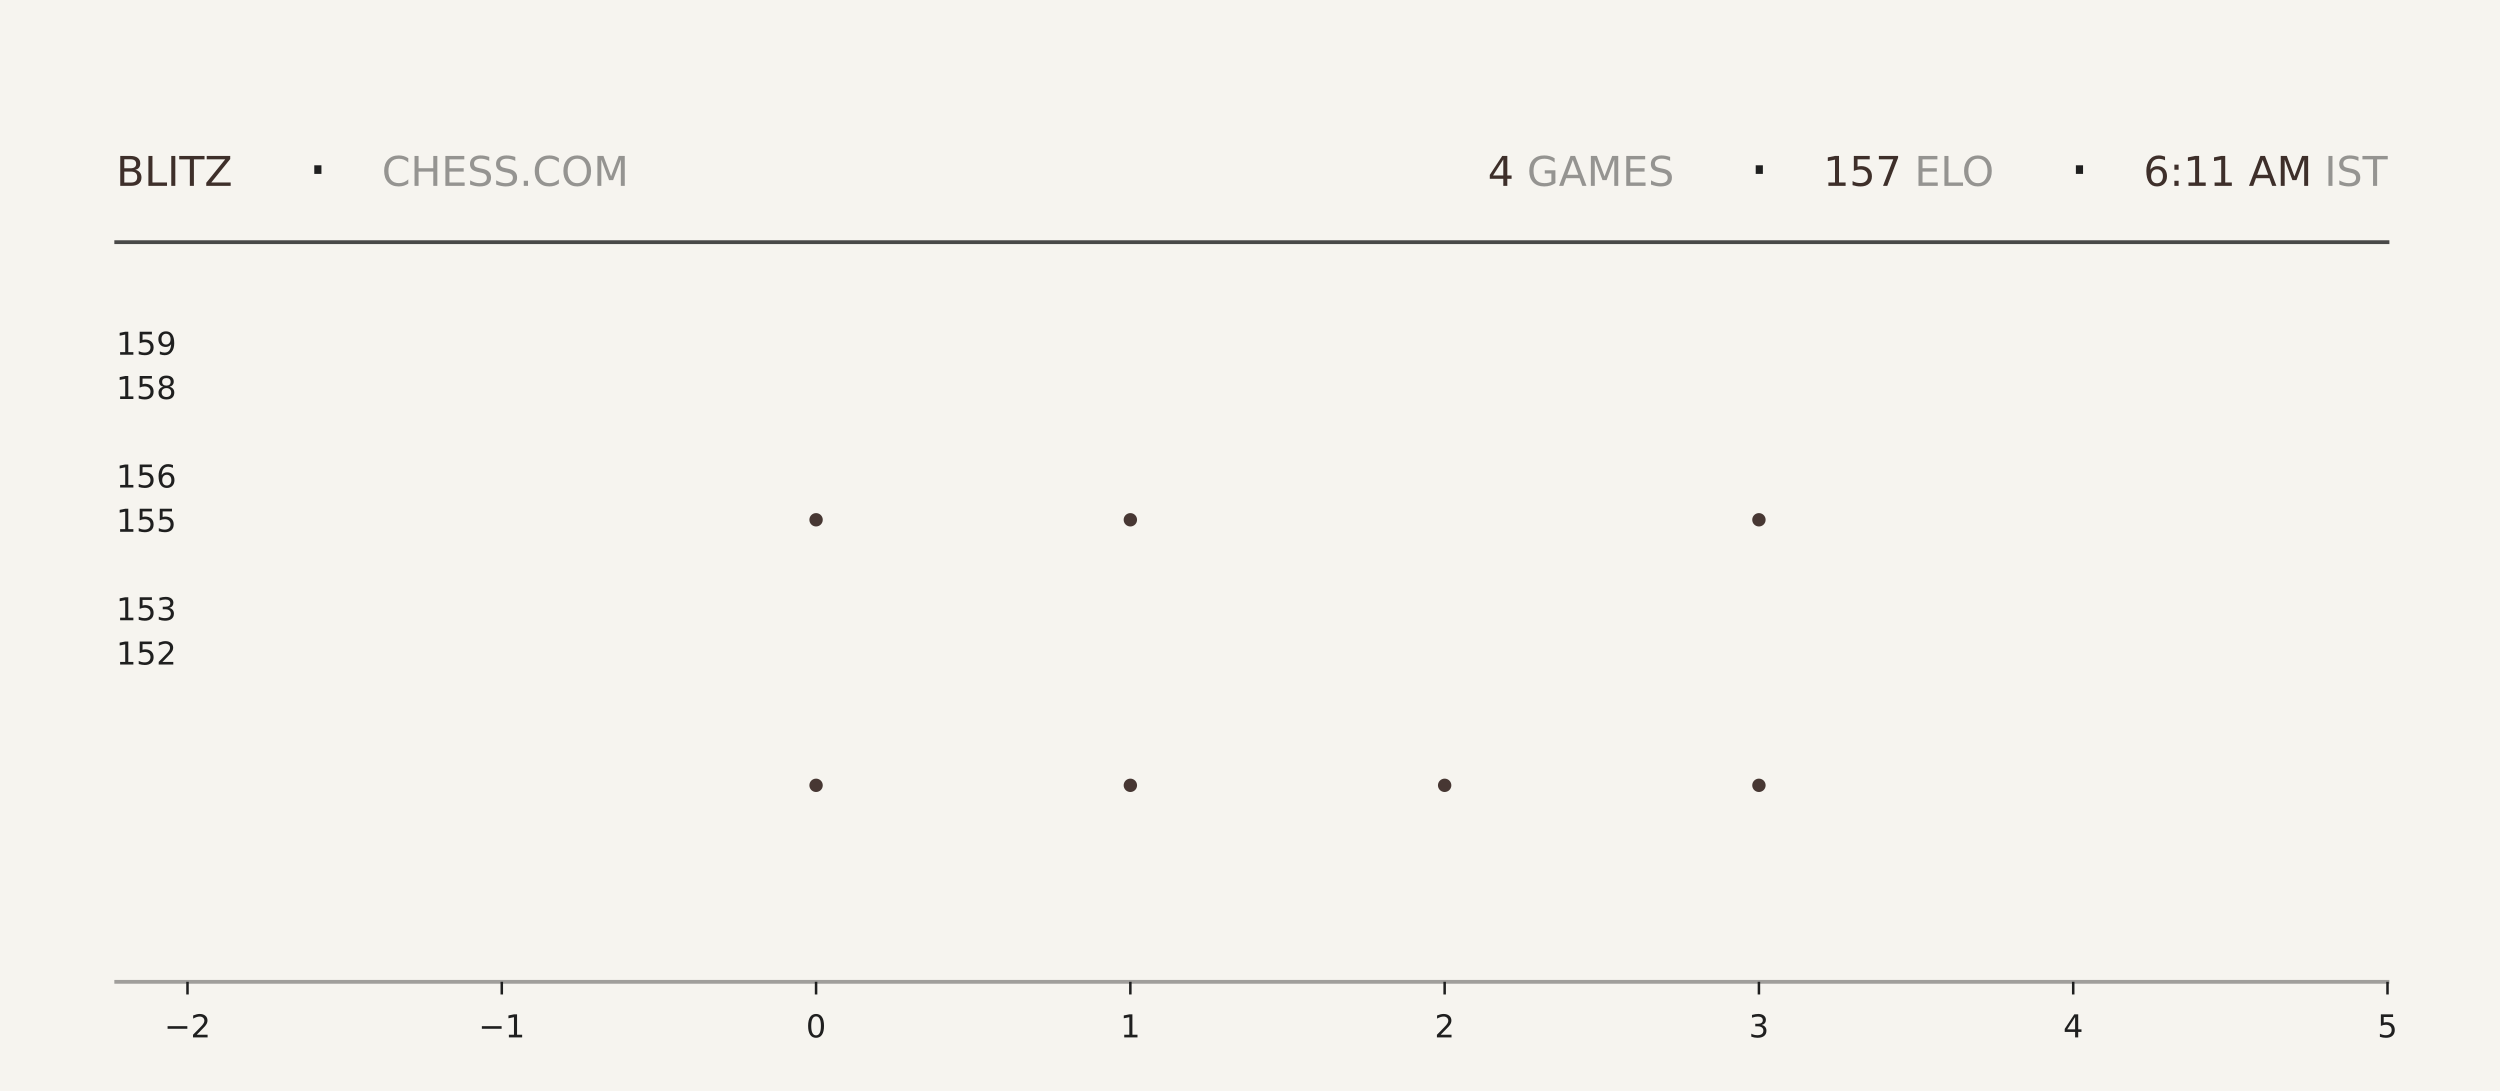
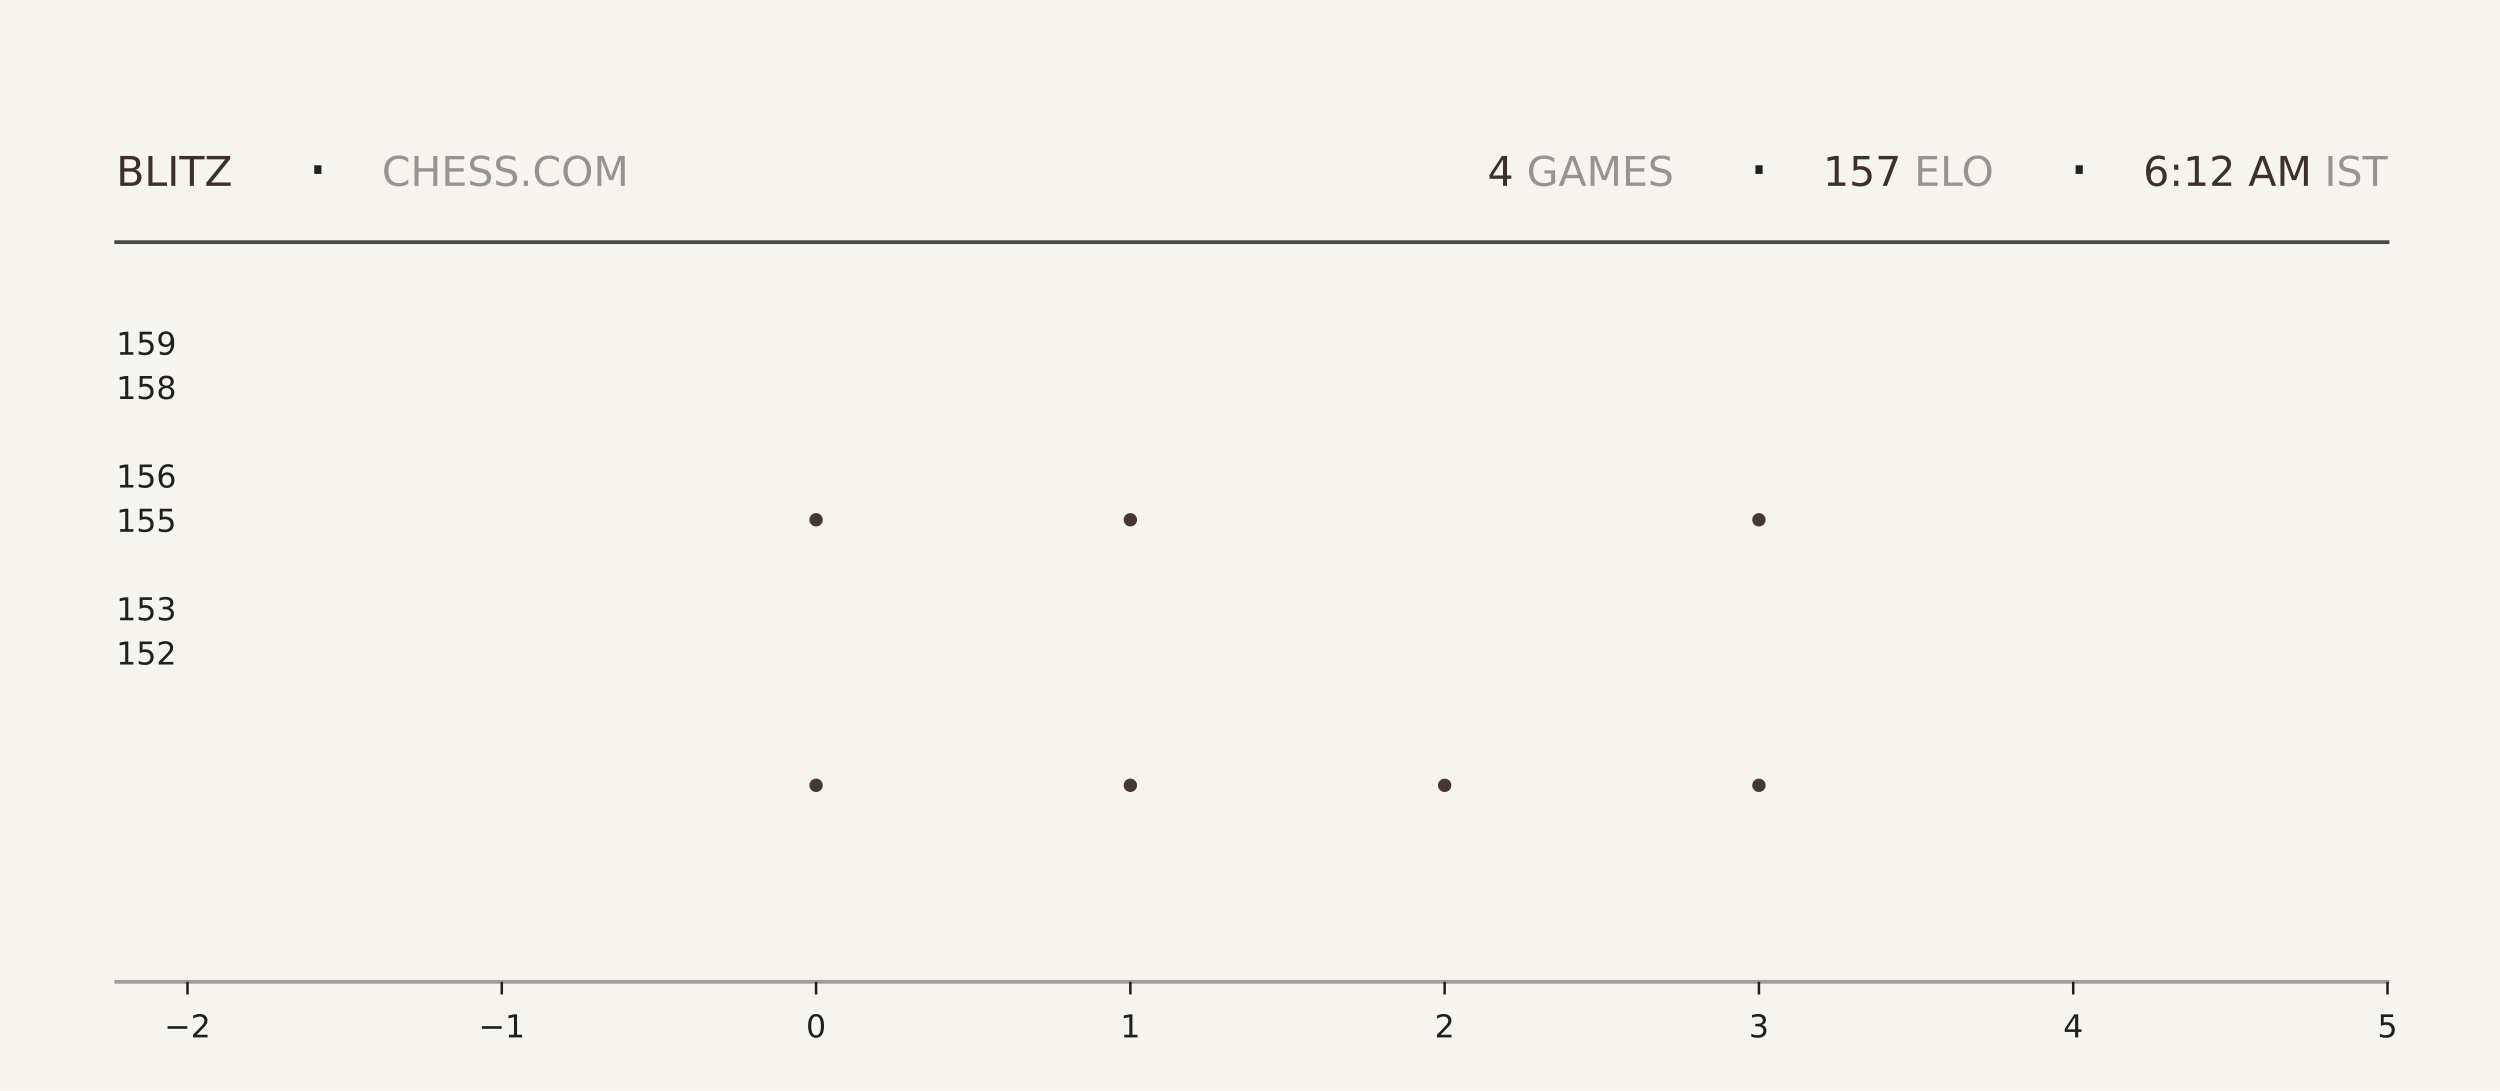
<svg xmlns="http://www.w3.org/2000/svg" xmlns:xlink="http://www.w3.org/1999/xlink" width="792pt" height="345.6pt" viewBox="0 0 792 345.6" version="1.1">
  <defs>
    <style type="text/css">*{stroke-linejoin: round; stroke-linecap: butt}</style>
  </defs>
  <g id="figure_1">
    <g id="patch_1">
      <path d="M 0 345.6  L 792 345.6  L 792 0  L 0 0  z " style="fill: #f6f4ef" />
    </g>
    <g id="axes_1">
      <g id="patch_2">
        <path d="M 59.4 311.04  L 756.36 311.04  L 756.36 103.68  L 59.4 103.68  z " style="fill: #f6f4ef" />
      </g>
      <g id="PathCollection_1">
        <defs>
-           <path id="m993b5cadba" d="M 0 2.121  C 0.563 2.121 1.102 1.898 1.5 1.5  C 1.898 1.102 2.121 0.563 2.121 0  C 2.121 -0.563 1.898 -1.102 1.5 -1.5  C 1.102 -1.898 0.563 -2.121 0 -2.121  C -0.563 -2.121 -1.102 -1.898 -1.5 -1.5  C -1.898 -1.102 -2.121 -0.563 -2.121 0  C -2.121 0.563 -1.898 1.102 -1.5 1.5  C -1.102 1.898 -0.563 2.121 0 2.121  z " />
-         </defs>
-         <g clip-path="url(#p7fd0ef9fd4)">
-           <use xlink:href="#m993b5cadba" x="258.531" y="248.79" style="fill: #3e2f2a; fill-opacity: 0.95" />
-           <use xlink:href="#m993b5cadba" x="258.531" y="164.668" style="fill: #3e2f2a; fill-opacity: 0.95" />
+           <path id="m02339cb453" d="M 0 2.121  C 0.563 2.121 1.102 1.898 1.5 1.5  C 1.898 1.102 2.121 0.563 2.121 0  C 2.121 -0.563 1.898 -1.102 1.5 -1.5  C 1.102 -1.898 0.563 -2.121 0 -2.121  C -0.563 -2.121 -1.102 -1.898 -1.5 -1.5  C -1.898 -1.102 -2.121 -0.563 -2.121 0  C -2.121 0.563 -1.898 1.102 -1.5 1.5  C -1.102 1.898 -0.563 2.121 0 2.121  z " />
+         </defs>
+         <g clip-path="url(#p98c2f8e48a)">
+           <use xlink:href="#m02339cb453" x="258.531" y="248.79" style="fill: #3e2f2a; fill-opacity: 0.95" />
+           <use xlink:href="#m02339cb453" x="258.531" y="164.668" style="fill: #3e2f2a; fill-opacity: 0.95" />
        </g>
      </g>
      <g id="PathCollection_2">
-         <g clip-path="url(#p7fd0ef9fd4)">
-           <use xlink:href="#m993b5cadba" x="358.097" y="248.79" style="fill: #3e2f2a; fill-opacity: 0.95" />
-           <use xlink:href="#m993b5cadba" x="358.097" y="164.668" style="fill: #3e2f2a; fill-opacity: 0.95" />
-           <use xlink:href="#m993b5cadba" x="358.097" y="80.547" style="fill: #3e2f2a; fill-opacity: 0.95" />
+         <g clip-path="url(#p98c2f8e48a)">
+           <use xlink:href="#m02339cb453" x="358.097" y="248.79" style="fill: #3e2f2a; fill-opacity: 0.95" />
+           <use xlink:href="#m02339cb453" x="358.097" y="164.668" style="fill: #3e2f2a; fill-opacity: 0.95" />
+           <use xlink:href="#m02339cb453" x="358.097" y="80.547" style="fill: #3e2f2a; fill-opacity: 0.95" />
        </g>
      </g>
      <g id="PathCollection_3">
-         <g clip-path="url(#p7fd0ef9fd4)">
-           <use xlink:href="#m993b5cadba" x="457.663" y="248.79" style="fill: #3e2f2a; fill-opacity: 0.95" />
+         <g clip-path="url(#p98c2f8e48a)">
+           <use xlink:href="#m02339cb453" x="457.663" y="248.79" style="fill: #3e2f2a; fill-opacity: 0.95" />
        </g>
      </g>
      <g id="PathCollection_4">
-         <g clip-path="url(#p7fd0ef9fd4)">
-           <use xlink:href="#m993b5cadba" x="557.229" y="248.79" style="fill: #3e2f2a; fill-opacity: 0.95" />
-           <use xlink:href="#m993b5cadba" x="557.229" y="164.668" style="fill: #3e2f2a; fill-opacity: 0.95" />
-           <use xlink:href="#m993b5cadba" x="557.229" y="80.547" style="fill: #3e2f2a; fill-opacity: 0.95" />
+         <g clip-path="url(#p98c2f8e48a)">
+           <use xlink:href="#m02339cb453" x="557.229" y="248.79" style="fill: #3e2f2a; fill-opacity: 0.95" />
+           <use xlink:href="#m02339cb453" x="557.229" y="164.668" style="fill: #3e2f2a; fill-opacity: 0.95" />
+           <use xlink:href="#m02339cb453" x="557.229" y="80.547" style="fill: #3e2f2a; fill-opacity: 0.95" />
        </g>
      </g>
      <g id="matplotlib.axis_1">
        <g id="xtick_1">
          <g id="line2d_1">
            <defs>
-               <path id="m9246832f81" d="M 0 0  L 0 4  " style="stroke: #1f1f1f; stroke-width: 0.8" />
+               <path id="m424fdc8498" d="M 0 0  L 0 4  " style="stroke: #1f1f1f; stroke-width: 0.8" />
            </defs>
            <g>
-               <use xlink:href="#m9246832f81" x="59.4" y="311.04" style="fill: #1f1f1f; stroke: #1f1f1f; stroke-width: 0.8" />
+               <use xlink:href="#m424fdc8498" x="59.4" y="311.04" style="fill: #1f1f1f; stroke: #1f1f1f; stroke-width: 0.8" />
            </g>
          </g>
          <g id="text_1">
            <g style="fill: #1f1f1f" transform="translate(52.02891 328.6384) scale(0.1 -0.1)">
              <defs>
                <path id="DejaVuSans-2212" d="M 678 2272  L 4684 2272  L 4684 1741  L 678 1741  L 678 2272  z " transform="scale(0.015625)" />
                <path id="DejaVuSans-32" d="M 1228 531  L 3431 531  L 3431 0  L 469 0  L 469 531  Q 828 903 1448 1529  Q 2069 2156 2228 2338  Q 2531 2678 2651 2914  Q 2772 3150 2772 3378  Q 2772 3750 2511 3984  Q 2250 4219 1831 4219  Q 1534 4219 1204 4116  Q 875 4013 500 3803  L 500 4441  Q 881 4594 1212 4672  Q 1544 4750 1819 4750  Q 2544 4750 2975 4387  Q 3406 4025 3406 3419  Q 3406 3131 3298 2873  Q 3191 2616 2906 2266  Q 2828 2175 2409 1742  Q 1991 1309 1228 531  z " transform="scale(0.015625)" />
              </defs>
              <use xlink:href="#DejaVuSans-2212" />
              <use xlink:href="#DejaVuSans-32" transform="translate(83.78906 0)" />
            </g>
          </g>
        </g>
        <g id="xtick_2">
          <g id="line2d_2">
            <g>
-               <use xlink:href="#m9246832f81" x="158.966" y="311.04" style="fill: #1f1f1f; stroke: #1f1f1f; stroke-width: 0.8" />
+               <use xlink:href="#m424fdc8498" x="158.966" y="311.04" style="fill: #1f1f1f; stroke: #1f1f1f; stroke-width: 0.8" />
            </g>
          </g>
          <g id="text_2">
            <g style="fill: #1f1f1f" transform="translate(151.5946 328.6384) scale(0.1 -0.1)">
              <defs>
                <path id="DejaVuSans-31" d="M 794 531  L 1825 531  L 1825 4091  L 703 3866  L 703 4441  L 1819 4666  L 2450 4666  L 2450 531  L 3481 531  L 3481 0  L 794 0  L 794 531  z " transform="scale(0.015625)" />
              </defs>
              <use xlink:href="#DejaVuSans-2212" />
              <use xlink:href="#DejaVuSans-31" transform="translate(83.78906 0)" />
            </g>
          </g>
        </g>
        <g id="xtick_3">
          <g id="line2d_3">
            <g>
-               <use xlink:href="#m9246832f81" x="258.531" y="311.04" style="fill: #1f1f1f; stroke: #1f1f1f; stroke-width: 0.8" />
+               <use xlink:href="#m424fdc8498" x="258.531" y="311.04" style="fill: #1f1f1f; stroke: #1f1f1f; stroke-width: 0.8" />
            </g>
          </g>
          <g id="text_3">
            <g style="fill: #1f1f1f" transform="translate(255.3502 328.6384) scale(0.1 -0.1)">
              <defs>
                <path id="DejaVuSans-30" d="M 2034 4250  Q 1547 4250 1301 3770  Q 1056 3291 1056 2328  Q 1056 1369 1301 889  Q 1547 409 2034 409  Q 2525 409 2770 889  Q 3016 1369 3016 2328  Q 3016 3291 2770 3770  Q 2525 4250 2034 4250  z M 2034 4750  Q 2819 4750 3233 4129  Q 3647 3509 3647 2328  Q 3647 1150 3233 529  Q 2819 -91 2034 -91  Q 1250 -91 836 529  Q 422 1150 422 2328  Q 422 3509 836 4129  Q 1250 4750 2034 4750  z " transform="scale(0.015625)" />
              </defs>
              <use xlink:href="#DejaVuSans-30" />
            </g>
          </g>
        </g>
        <g id="xtick_4">
          <g id="line2d_4">
            <g>
-               <use xlink:href="#m9246832f81" x="358.097" y="311.04" style="fill: #1f1f1f; stroke: #1f1f1f; stroke-width: 0.8" />
+               <use xlink:href="#m424fdc8498" x="358.097" y="311.04" style="fill: #1f1f1f; stroke: #1f1f1f; stroke-width: 0.8" />
            </g>
          </g>
          <g id="text_4">
            <g style="fill: #1f1f1f" transform="translate(354.9159 328.6384) scale(0.1 -0.1)">
              <use xlink:href="#DejaVuSans-31" />
            </g>
          </g>
        </g>
        <g id="xtick_5">
          <g id="line2d_5">
            <g>
-               <use xlink:href="#m9246832f81" x="457.663" y="311.04" style="fill: #1f1f1f; stroke: #1f1f1f; stroke-width: 0.8" />
+               <use xlink:href="#m424fdc8498" x="457.663" y="311.04" style="fill: #1f1f1f; stroke: #1f1f1f; stroke-width: 0.8" />
            </g>
          </g>
          <g id="text_5">
            <g style="fill: #1f1f1f" transform="translate(454.4816 328.6384) scale(0.1 -0.1)">
              <use xlink:href="#DejaVuSans-32" />
            </g>
          </g>
        </g>
        <g id="xtick_6">
          <g id="line2d_6">
            <g>
-               <use xlink:href="#m9246832f81" x="557.229" y="311.04" style="fill: #1f1f1f; stroke: #1f1f1f; stroke-width: 0.8" />
+               <use xlink:href="#m424fdc8498" x="557.229" y="311.04" style="fill: #1f1f1f; stroke: #1f1f1f; stroke-width: 0.8" />
            </g>
          </g>
          <g id="text_6">
            <g style="fill: #1f1f1f" transform="translate(554.0473 328.6384) scale(0.1 -0.1)">
              <defs>
                <path id="DejaVuSans-33" d="M 2597 2516  Q 3050 2419 3304 2112  Q 3559 1806 3559 1356  Q 3559 666 3084 287  Q 2609 -91 1734 -91  Q 1441 -91 1130 -33  Q 819 25 488 141  L 488 750  Q 750 597 1062 519  Q 1375 441 1716 441  Q 2309 441 2620 675  Q 2931 909 2931 1356  Q 2931 1769 2642 2001  Q 2353 2234 1838 2234  L 1294 2234  L 1294 2753  L 1863 2753  Q 2328 2753 2575 2939  Q 2822 3125 2822 3475  Q 2822 3834 2567 4026  Q 2313 4219 1838 4219  Q 1578 4219 1281 4162  Q 984 4106 628 3988  L 628 4550  Q 988 4650 1302 4700  Q 1616 4750 1894 4750  Q 2613 4750 3031 4423  Q 3450 4097 3450 3541  Q 3450 3153 3228 2886  Q 3006 2619 2597 2516  z " transform="scale(0.015625)" />
              </defs>
              <use xlink:href="#DejaVuSans-33" />
            </g>
          </g>
        </g>
        <g id="xtick_7">
          <g id="line2d_7">
            <g>
-               <use xlink:href="#m9246832f81" x="656.794" y="311.04" style="fill: #1f1f1f; stroke: #1f1f1f; stroke-width: 0.8" />
+               <use xlink:href="#m424fdc8498" x="656.794" y="311.04" style="fill: #1f1f1f; stroke: #1f1f1f; stroke-width: 0.8" />
            </g>
          </g>
          <g id="text_7">
            <g style="fill: #1f1f1f" transform="translate(653.613 328.6384) scale(0.1 -0.1)">
              <defs>
                <path id="DejaVuSans-34" d="M 2419 4116  L 825 1625  L 2419 1625  L 2419 4116  z M 2253 4666  L 3047 4666  L 3047 1625  L 3713 1625  L 3713 1100  L 3047 1100  L 3047 0  L 2419 0  L 2419 1100  L 313 1100  L 313 1709  L 2253 4666  z " transform="scale(0.015625)" />
              </defs>
              <use xlink:href="#DejaVuSans-34" />
            </g>
          </g>
        </g>
        <g id="xtick_8">
          <g id="line2d_8">
            <g>
-               <use xlink:href="#m9246832f81" x="756.36" y="311.04" style="fill: #1f1f1f; stroke: #1f1f1f; stroke-width: 0.8" />
+               <use xlink:href="#m424fdc8498" x="756.36" y="311.04" style="fill: #1f1f1f; stroke: #1f1f1f; stroke-width: 0.8" />
            </g>
          </g>
          <g id="text_8">
            <g style="fill: #1f1f1f" transform="translate(753.1788 328.6384) scale(0.1 -0.1)">
              <defs>
                <path id="DejaVuSans-35" d="M 691 4666  L 3169 4666  L 3169 4134  L 1269 4134  L 1269 2991  Q 1406 3038 1543 3061  Q 1681 3084 1819 3084  Q 2600 3084 3056 2656  Q 3513 2228 3513 1497  Q 3513 744 3044 326  Q 2575 -91 1722 -91  Q 1428 -91 1123 -41  Q 819 9 494 109  L 494 744  Q 775 591 1075 516  Q 1375 441 1709 441  Q 2250 441 2565 725  Q 2881 1009 2881 1497  Q 2881 1984 2565 2268  Q 2250 2553 1709 2553  Q 1456 2553 1204 2497  Q 953 2441 691 2322  L 691 4666  z " transform="scale(0.015625)" />
              </defs>
              <use xlink:href="#DejaVuSans-35" />
            </g>
          </g>
        </g>
      </g>
      <g id="matplotlib.axis_2">
        <g id="ytick_1">
          <g id="line2d_9" />
          <g id="text_9">
            <g style="fill: #1f1f1f" transform="translate(36.8125 210.5283) scale(0.1 -0.1)">
              <use xlink:href="#DejaVuSans-31" />
              <use xlink:href="#DejaVuSans-35" transform="translate(63.62305 0)" />
              <use xlink:href="#DejaVuSans-32" transform="translate(127.2461 0)" />
            </g>
          </g>
        </g>
        <g id="ytick_2">
          <g id="line2d_10" />
          <g id="text_10">
            <g style="fill: #1f1f1f" transform="translate(36.8125 196.508) scale(0.1 -0.1)">
              <use xlink:href="#DejaVuSans-31" />
              <use xlink:href="#DejaVuSans-35" transform="translate(63.62305 0)" />
              <use xlink:href="#DejaVuSans-33" transform="translate(127.2461 0)" />
            </g>
          </g>
        </g>
        <g id="ytick_3">
          <g id="line2d_11" />
          <g id="text_11">
            <g style="fill: #1f1f1f" transform="translate(36.8125 168.4675) scale(0.1 -0.1)">
              <use xlink:href="#DejaVuSans-31" />
              <use xlink:href="#DejaVuSans-35" transform="translate(63.62305 0)" />
              <use xlink:href="#DejaVuSans-35" transform="translate(127.2461 0)" />
            </g>
          </g>
        </g>
        <g id="ytick_4">
          <g id="line2d_12" />
          <g id="text_12">
            <g style="fill: #1f1f1f" transform="translate(36.8125 154.4472) scale(0.1 -0.1)">
              <defs>
                <path id="DejaVuSans-36" d="M 2113 2584  Q 1688 2584 1439 2293  Q 1191 2003 1191 1497  Q 1191 994 1439 701  Q 1688 409 2113 409  Q 2538 409 2786 701  Q 3034 994 3034 1497  Q 3034 2003 2786 2293  Q 2538 2584 2113 2584  z M 3366 4563  L 3366 3988  Q 3128 4100 2886 4159  Q 2644 4219 2406 4219  Q 1781 4219 1451 3797  Q 1122 3375 1075 2522  Q 1259 2794 1537 2939  Q 1816 3084 2150 3084  Q 2853 3084 3261 2657  Q 3669 2231 3669 1497  Q 3669 778 3244 343  Q 2819 -91 2113 -91  Q 1303 -91 875 529  Q 447 1150 447 2328  Q 447 3434 972 4092  Q 1497 4750 2381 4750  Q 2619 4750 2861 4703  Q 3103 4656 3366 4563  z " transform="scale(0.015625)" />
              </defs>
              <use xlink:href="#DejaVuSans-31" />
              <use xlink:href="#DejaVuSans-35" transform="translate(63.62305 0)" />
              <use xlink:href="#DejaVuSans-36" transform="translate(127.2461 0)" />
            </g>
          </g>
        </g>
        <g id="ytick_5">
          <g id="line2d_13" />
          <g id="text_13">
            <g style="fill: #1f1f1f" transform="translate(36.8125 126.4066) scale(0.1 -0.1)">
              <defs>
                <path id="DejaVuSans-38" d="M 2034 2216  Q 1584 2216 1326 1975  Q 1069 1734 1069 1313  Q 1069 891 1326 650  Q 1584 409 2034 409  Q 2484 409 2743 651  Q 3003 894 3003 1313  Q 3003 1734 2745 1975  Q 2488 2216 2034 2216  z M 1403 2484  Q 997 2584 770 2862  Q 544 3141 544 3541  Q 544 4100 942 4425  Q 1341 4750 2034 4750  Q 2731 4750 3128 4425  Q 3525 4100 3525 3541  Q 3525 3141 3298 2862  Q 3072 2584 2669 2484  Q 3125 2378 3379 2068  Q 3634 1759 3634 1313  Q 3634 634 3220 271  Q 2806 -91 2034 -91  Q 1263 -91 848 271  Q 434 634 434 1313  Q 434 1759 690 2068  Q 947 2378 1403 2484  z M 1172 3481  Q 1172 3119 1398 2916  Q 1625 2713 2034 2713  Q 2441 2713 2670 2916  Q 2900 3119 2900 3481  Q 2900 3844 2670 4047  Q 2441 4250 2034 4250  Q 1625 4250 1398 4047  Q 1172 3844 1172 3481  z " transform="scale(0.015625)" />
              </defs>
              <use xlink:href="#DejaVuSans-31" />
              <use xlink:href="#DejaVuSans-35" transform="translate(63.62305 0)" />
              <use xlink:href="#DejaVuSans-38" transform="translate(127.2461 0)" />
            </g>
          </g>
        </g>
        <g id="ytick_6">
          <g id="line2d_14" />
          <g id="text_14">
            <g style="fill: #1f1f1f" transform="translate(36.8125 112.3863) scale(0.1 -0.1)">
              <defs>
                <path id="DejaVuSans-39" d="M 703 97  L 703 672  Q 941 559 1184 500  Q 1428 441 1663 441  Q 2288 441 2617 861  Q 2947 1281 2994 2138  Q 2813 1869 2534 1725  Q 2256 1581 1919 1581  Q 1219 1581 811 2004  Q 403 2428 403 3163  Q 403 3881 828 4315  Q 1253 4750 1959 4750  Q 2769 4750 3195 4129  Q 3622 3509 3622 2328  Q 3622 1225 3098 567  Q 2575 -91 1691 -91  Q 1453 -91 1209 -44  Q 966 3 703 97  z M 1959 2075  Q 2384 2075 2632 2365  Q 2881 2656 2881 3163  Q 2881 3666 2632 3958  Q 2384 4250 1959 4250  Q 1534 4250 1286 3958  Q 1038 3666 1038 3163  Q 1038 2656 1286 2365  Q 1534 2075 1959 2075  z " transform="scale(0.015625)" />
              </defs>
              <use xlink:href="#DejaVuSans-31" />
              <use xlink:href="#DejaVuSans-35" transform="translate(63.62305 0)" />
              <use xlink:href="#DejaVuSans-39" transform="translate(127.2461 0)" />
            </g>
          </g>
        </g>
      </g>
    </g>
    <g id="line2d_15">
      <path d="M 36.82 76.723  L 756.36 76.723  " style="fill: none; stroke: #1f1f1f; stroke-opacity: 0.8; stroke-width: 1.2; stroke-linecap: square" />
    </g>
    <g id="line2d_16">
      <path d="M 36.82 311.04  L 756.36 311.04  " style="fill: none; stroke: #1f1f1f; stroke-opacity: 0.4; stroke-width: 1.2; stroke-linecap: square" />
    </g>
    <g id="text_15">
      <g style="fill: #3e2f2a" transform="translate(36.82 58.88319) scale(0.13 -0.13)">
        <defs>
          <path id="DejaVuSans-42" d="M 1259 2228  L 1259 519  L 2272 519  Q 2781 519 3026 730  Q 3272 941 3272 1375  Q 3272 1813 3026 2020  Q 2781 2228 2272 2228  L 1259 2228  z M 1259 4147  L 1259 2741  L 2194 2741  Q 2656 2741 2882 2914  Q 3109 3088 3109 3444  Q 3109 3797 2882 3972  Q 2656 4147 2194 4147  L 1259 4147  z M 628 4666  L 2241 4666  Q 2963 4666 3353 4366  Q 3744 4066 3744 3513  Q 3744 3084 3544 2831  Q 3344 2578 2956 2516  Q 3422 2416 3680 2098  Q 3938 1781 3938 1306  Q 3938 681 3513 340  Q 3088 0 2303 0  L 628 0  L 628 4666  z " transform="scale(0.015625)" />
          <path id="DejaVuSans-4c" d="M 628 4666  L 1259 4666  L 1259 531  L 3531 531  L 3531 0  L 628 0  L 628 4666  z " transform="scale(0.015625)" />
          <path id="DejaVuSans-49" d="M 628 4666  L 1259 4666  L 1259 0  L 628 0  L 628 4666  z " transform="scale(0.015625)" />
          <path id="DejaVuSans-54" d="M -19 4666  L 3928 4666  L 3928 4134  L 2272 4134  L 2272 0  L 1638 0  L 1638 4134  L -19 4134  L -19 4666  z " transform="scale(0.015625)" />
          <path id="DejaVuSans-5a" d="M 359 4666  L 4025 4666  L 4025 4184  L 1075 531  L 4097 531  L 4097 0  L 288 0  L 288 481  L 3238 4134  L 359 4134  L 359 4666  z " transform="scale(0.015625)" />
        </defs>
        <use xlink:href="#DejaVuSans-42" />
        <use xlink:href="#DejaVuSans-4c" transform="translate(68.60352 0)" />
        <use xlink:href="#DejaVuSans-49" transform="translate(124.3164 0)" />
        <use xlink:href="#DejaVuSans-54" transform="translate(153.8086 0)" />
        <use xlink:href="#DejaVuSans-5a" transform="translate(214.8926 0)" />
      </g>
    </g>
    <g id="text_16">
      <g style="fill: #1f1f1f" transform="translate(97.21 61.36662) scale(0.22 -0.22)">
        <defs>
          <path id="DejaVuSans-b7" d="M 684 2619  L 1344 2619  L 1344 1825  L 684 1825  L 684 2619  z " transform="scale(0.015625)" />
        </defs>
        <use xlink:href="#DejaVuSans-b7" />
      </g>
    </g>
    <g id="text_17">
      <g style="fill: #1f1f1f; opacity: 0.45" transform="translate(120.97 58.88319) scale(0.13 -0.13)">
        <defs>
          <path id="DejaVuSans-43" d="M 4122 4306  L 4122 3641  Q 3803 3938 3442 4084  Q 3081 4231 2675 4231  Q 1875 4231 1450 3742  Q 1025 3253 1025 2328  Q 1025 1406 1450 917  Q 1875 428 2675 428  Q 3081 428 3442 575  Q 3803 722 4122 1019  L 4122 359  Q 3791 134 3420 21  Q 3050 -91 2638 -91  Q 1578 -91 968 557  Q 359 1206 359 2328  Q 359 3453 968 4101  Q 1578 4750 2638 4750  Q 3056 4750 3426 4639  Q 3797 4528 4122 4306  z " transform="scale(0.015625)" />
          <path id="DejaVuSans-48" d="M 628 4666  L 1259 4666  L 1259 2753  L 3553 2753  L 3553 4666  L 4184 4666  L 4184 0  L 3553 0  L 3553 2222  L 1259 2222  L 1259 0  L 628 0  L 628 4666  z " transform="scale(0.015625)" />
          <path id="DejaVuSans-45" d="M 628 4666  L 3578 4666  L 3578 4134  L 1259 4134  L 1259 2753  L 3481 2753  L 3481 2222  L 1259 2222  L 1259 531  L 3634 531  L 3634 0  L 628 0  L 628 4666  z " transform="scale(0.015625)" />
          <path id="DejaVuSans-53" d="M 3425 4513  L 3425 3897  Q 3066 4069 2747 4153  Q 2428 4238 2131 4238  Q 1616 4238 1336 4038  Q 1056 3838 1056 3469  Q 1056 3159 1242 3001  Q 1428 2844 1947 2747  L 2328 2669  Q 3034 2534 3370 2195  Q 3706 1856 3706 1288  Q 3706 609 3251 259  Q 2797 -91 1919 -91  Q 1588 -91 1214 -16  Q 841 59 441 206  L 441 856  Q 825 641 1194 531  Q 1563 422 1919 422  Q 2459 422 2753 634  Q 3047 847 3047 1241  Q 3047 1584 2836 1778  Q 2625 1972 2144 2069  L 1759 2144  Q 1053 2284 737 2584  Q 422 2884 422 3419  Q 422 4038 858 4394  Q 1294 4750 2059 4750  Q 2388 4750 2728 4690  Q 3069 4631 3425 4513  z " transform="scale(0.015625)" />
          <path id="DejaVuSans-2e" d="M 684 794  L 1344 794  L 1344 0  L 684 0  L 684 794  z " transform="scale(0.015625)" />
          <path id="DejaVuSans-4f" d="M 2522 4238  Q 1834 4238 1429 3725  Q 1025 3213 1025 2328  Q 1025 1447 1429 934  Q 1834 422 2522 422  Q 3209 422 3611 934  Q 4013 1447 4013 2328  Q 4013 3213 3611 3725  Q 3209 4238 2522 4238  z M 2522 4750  Q 3503 4750 4090 4092  Q 4678 3434 4678 2328  Q 4678 1225 4090 567  Q 3503 -91 2522 -91  Q 1538 -91 948 565  Q 359 1222 359 2328  Q 359 3434 948 4092  Q 1538 4750 2522 4750  z " transform="scale(0.015625)" />
          <path id="DejaVuSans-4d" d="M 628 4666  L 1569 4666  L 2759 1491  L 3956 4666  L 4897 4666  L 4897 0  L 4281 0  L 4281 4097  L 3078 897  L 2444 897  L 1241 4097  L 1241 0  L 628 0  L 628 4666  z " transform="scale(0.015625)" />
        </defs>
        <use xlink:href="#DejaVuSans-43" />
        <use xlink:href="#DejaVuSans-48" transform="translate(69.82422 0)" />
        <use xlink:href="#DejaVuSans-45" transform="translate(145.0195 0)" />
        <use xlink:href="#DejaVuSans-53" transform="translate(208.2031 0)" />
        <use xlink:href="#DejaVuSans-53" transform="translate(271.6797 0)" />
        <use xlink:href="#DejaVuSans-2e" transform="translate(335.1562 0)" />
        <use xlink:href="#DejaVuSans-43" transform="translate(366.9434 0)" />
        <use xlink:href="#DejaVuSans-4f" transform="translate(436.7676 0)" />
        <use xlink:href="#DejaVuSans-4d" transform="translate(515.4785 0)" />
      </g>
    </g>
    <g id="text_18">
-       <g style="fill: #3e2f2a" transform="translate(471.33 58.88319) scale(0.13 -0.13)">
+       <g style="fill: #3e2f2a" transform="translate(471.24 58.88319) scale(0.13 -0.13)">
        <use xlink:href="#DejaVuSans-34" />
      </g>
    </g>
    <g id="text_19">
-       <g style="fill: #1f1f1f; opacity: 0.45" transform="translate(479.61 58.88319) scale(0.13 -0.13)">
+       <g style="fill: #1f1f1f; opacity: 0.45" transform="translate(479.52 58.88319) scale(0.13 -0.13)">
        <defs>
          <path id="DejaVuSans-20" transform="scale(0.015625)" />
          <path id="DejaVuSans-47" d="M 3809 666  L 3809 1919  L 2778 1919  L 2778 2438  L 4434 2438  L 4434 434  Q 4069 175 3628 42  Q 3188 -91 2688 -91  Q 1594 -91 976 548  Q 359 1188 359 2328  Q 359 3472 976 4111  Q 1594 4750 2688 4750  Q 3144 4750 3555 4637  Q 3966 4525 4313 4306  L 4313 3634  Q 3963 3931 3569 4081  Q 3175 4231 2741 4231  Q 1884 4231 1454 3753  Q 1025 3275 1025 2328  Q 1025 1384 1454 906  Q 1884 428 2741 428  Q 3075 428 3337 486  Q 3600 544 3809 666  z " transform="scale(0.015625)" />
          <path id="DejaVuSans-41" d="M 2188 4044  L 1331 1722  L 3047 1722  L 2188 4044  z M 1831 4666  L 2547 4666  L 4325 0  L 3669 0  L 3244 1197  L 1141 1197  L 716 0  L 50 0  L 1831 4666  z " transform="scale(0.015625)" />
        </defs>
        <use xlink:href="#DejaVuSans-20" />
        <use xlink:href="#DejaVuSans-47" transform="translate(31.78711 0)" />
        <use xlink:href="#DejaVuSans-41" transform="translate(109.2773 0)" />
        <use xlink:href="#DejaVuSans-4d" transform="translate(177.6855 0)" />
        <use xlink:href="#DejaVuSans-45" transform="translate(263.9648 0)" />
        <use xlink:href="#DejaVuSans-53" transform="translate(327.1484 0)" />
      </g>
    </g>
    <g id="text_20">
-       <g style="fill: #1f1f1f" transform="translate(553.86 61.36662) scale(0.22 -0.22)">
+       <g style="fill: #1f1f1f" transform="translate(553.77 61.36662) scale(0.22 -0.22)">
        <use xlink:href="#DejaVuSans-b7" />
      </g>
    </g>
    <g id="text_21">
-       <g style="fill: #3e2f2a" transform="translate(577.62 58.88319) scale(0.13 -0.13)">
+       <g style="fill: #3e2f2a" transform="translate(577.53 58.88319) scale(0.13 -0.13)">
        <defs>
          <path id="DejaVuSans-37" d="M 525 4666  L 3525 4666  L 3525 4397  L 1831 0  L 1172 0  L 2766 4134  L 525 4134  L 525 4666  z " transform="scale(0.015625)" />
        </defs>
        <use xlink:href="#DejaVuSans-31" />
        <use xlink:href="#DejaVuSans-35" transform="translate(63.62305 0)" />
        <use xlink:href="#DejaVuSans-37" transform="translate(127.2461 0)" />
      </g>
    </g>
    <g id="text_22">
-       <g style="fill: #1f1f1f; opacity: 0.45" transform="translate(602.37 58.88319) scale(0.13 -0.13)">
+       <g style="fill: #1f1f1f; opacity: 0.45" transform="translate(602.28 58.88319) scale(0.13 -0.13)">
        <use xlink:href="#DejaVuSans-20" />
        <use xlink:href="#DejaVuSans-45" transform="translate(31.78711 0)" />
        <use xlink:href="#DejaVuSans-4c" transform="translate(94.9707 0)" />
        <use xlink:href="#DejaVuSans-4f" transform="translate(147.0586 0)" />
      </g>
    </g>
    <g id="text_23">
-       <g style="fill: #1f1f1f" transform="translate(655.29 61.36662) scale(0.22 -0.22)">
+       <g style="fill: #1f1f1f" transform="translate(655.2 61.36662) scale(0.22 -0.22)">
        <use xlink:href="#DejaVuSans-b7" />
      </g>
    </g>
    <g id="text_24">
-       <g style="fill: #3e2f2a" transform="translate(679.05 58.88319) scale(0.13 -0.13)">
+       <g style="fill: #3e2f2a" transform="translate(678.96 58.88319) scale(0.13 -0.13)">
        <defs>
          <path id="DejaVuSans-3a" d="M 750 794  L 1409 794  L 1409 0  L 750 0  L 750 794  z M 750 3309  L 1409 3309  L 1409 2516  L 750 2516  L 750 3309  z " transform="scale(0.015625)" />
        </defs>
        <use xlink:href="#DejaVuSans-36" />
        <use xlink:href="#DejaVuSans-3a" transform="translate(63.62305 0)" />
        <use xlink:href="#DejaVuSans-31" transform="translate(97.31445 0)" />
-         <use xlink:href="#DejaVuSans-31" transform="translate(160.9375 0)" />
+         <use xlink:href="#DejaVuSans-32" transform="translate(160.9375 0)" />
        <use xlink:href="#DejaVuSans-20" transform="translate(224.5605 0)" />
        <use xlink:href="#DejaVuSans-41" transform="translate(256.3477 0)" />
        <use xlink:href="#DejaVuSans-4d" transform="translate(324.7559 0)" />
      </g>
    </g>
    <g id="text_25">
      <g style="fill: #1f1f1f; opacity: 0.45" transform="translate(732.24 58.88319) scale(0.13 -0.13)">
        <use xlink:href="#DejaVuSans-20" />
        <use xlink:href="#DejaVuSans-49" transform="translate(31.78711 0)" />
        <use xlink:href="#DejaVuSans-53" transform="translate(61.2793 0)" />
        <use xlink:href="#DejaVuSans-54" transform="translate(124.7559 0)" />
      </g>
    </g>
  </g>
  <defs>
-     <clipPath id="p7fd0ef9fd4">
+     <clipPath id="p98c2f8e48a">
      <rect x="59.4" y="103.68" width="696.96" height="207.36" />
    </clipPath>
  </defs>
</svg>
